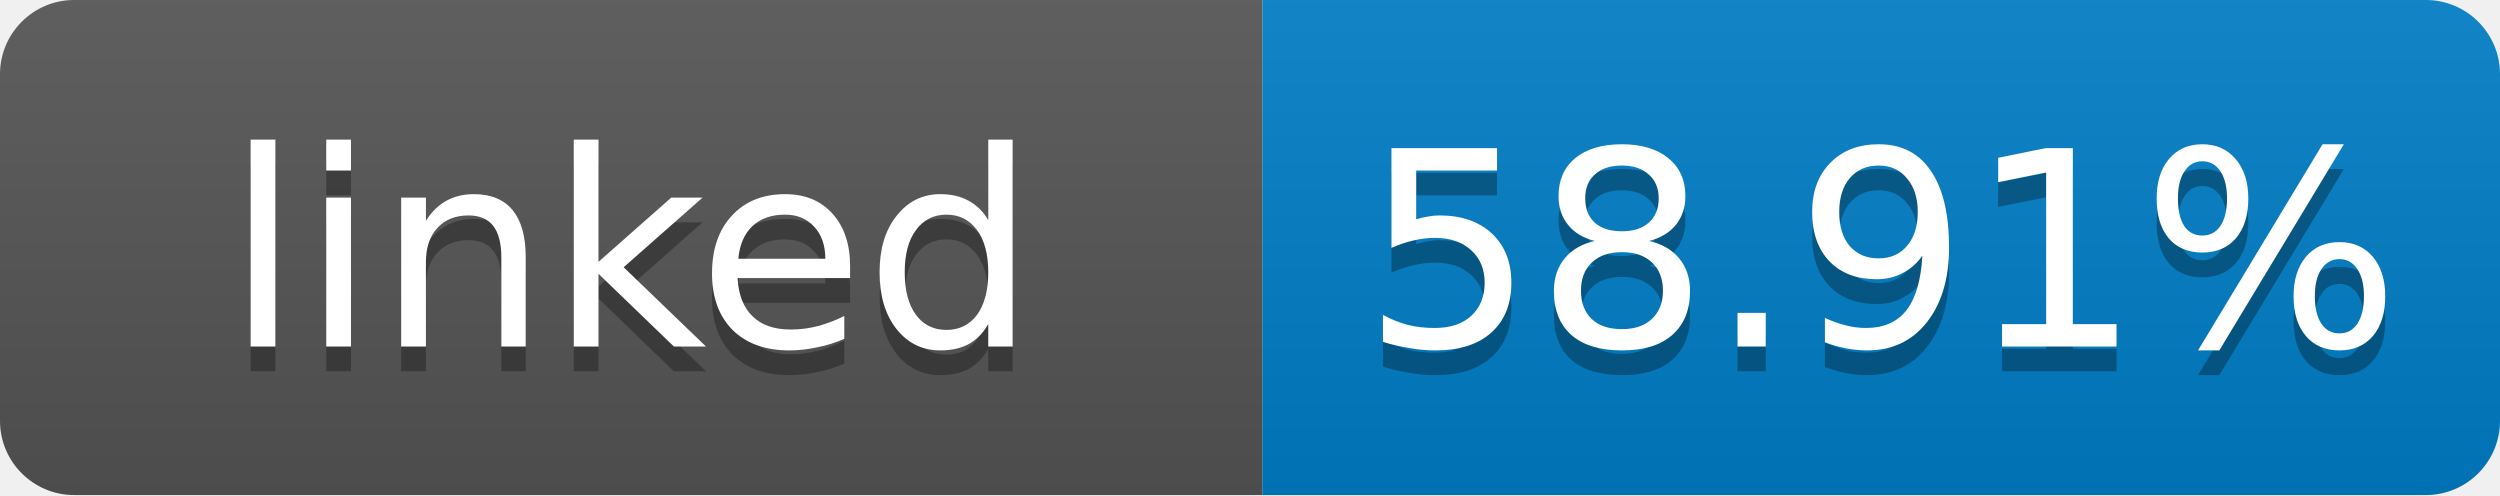
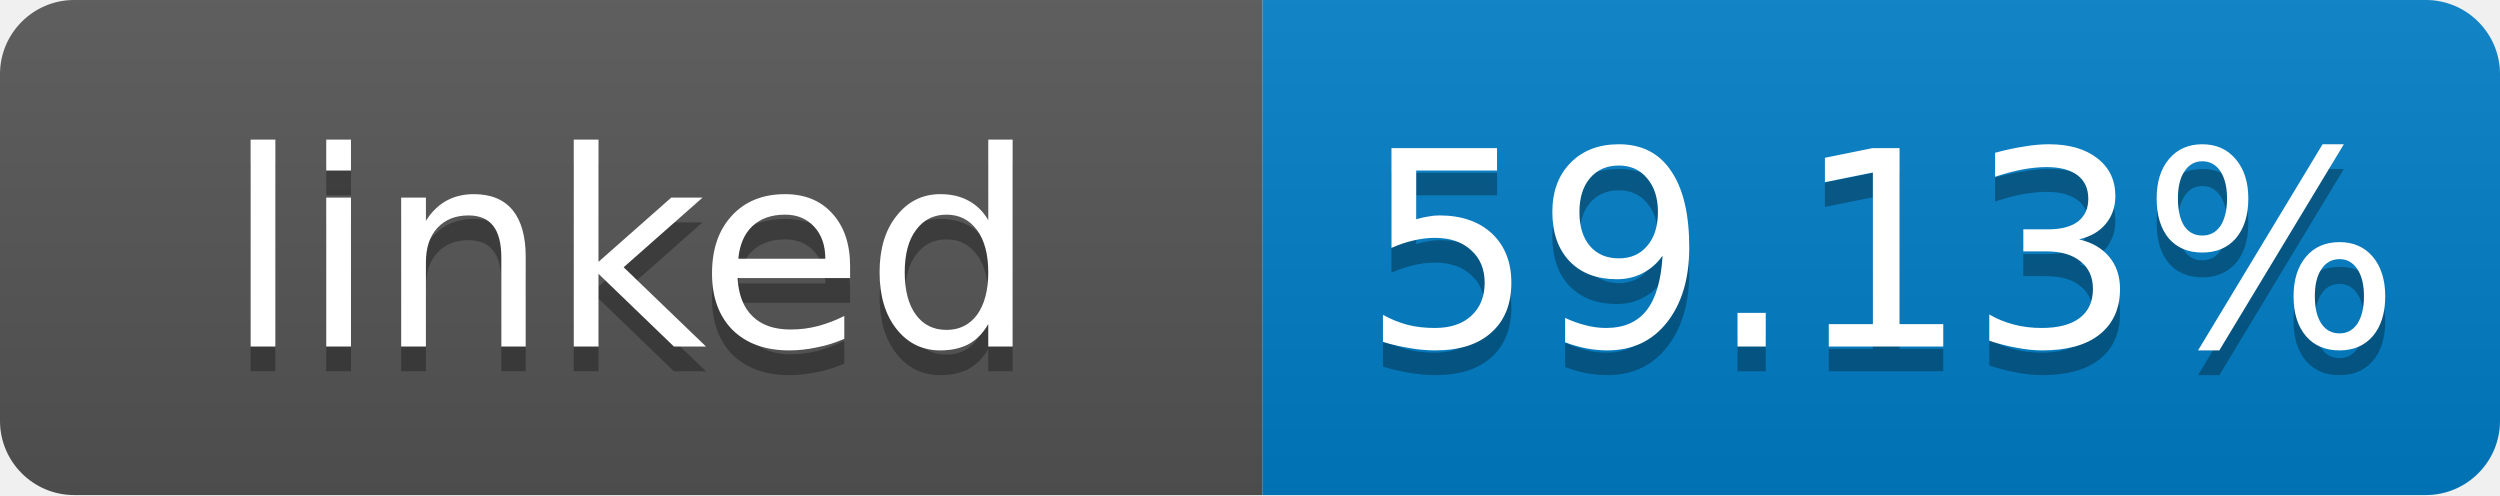
- <svg xmlns="http://www.w3.org/2000/svg" width="101" height="20" role="img" aria-label="linked: 58.91%">
+ <svg xmlns="http://www.w3.org/2000/svg" width="101" height="20" role="img" aria-label="linked: 59.13%">
  <linearGradient id="s" x2="0" y2="100%">
    <stop offset="0" stop-color="#bbb" stop-opacity=".1" />
    <stop offset="1" stop-opacity=".1" />
  </linearGradient>
  <clipPath id="r">
    <rect width="101" height="20" rx="3" fill="#fff" />
  </clipPath>
  <g clip-path="url(#r)">
    <rect width="51" height="20" fill="#555" />
    <rect x="51" width="50" height="20" fill="#007ec6" />
    <rect width="101" height="20" fill="url(#s)" />
  </g>
  <g fill="#fff" text-anchor="middle" font-family="Verdana,Geneva,DejaVu Sans,sans-serif" font-size="11">
    <text x="25.5" y="15" fill="#010101" fill-opacity=".3">linked</text>
    <text x="25.5" y="14">linked</text>
-     <text x="76" y="15" fill="#010101" fill-opacity=".3">58.91%</text>
-     <text x="76" y="14">58.91%</text>
+     <text x="76" y="15" fill="#010101" fill-opacity=".3">59.13%</text>
+     <text x="76" y="14">59.13%</text>
  </g>
</svg>
